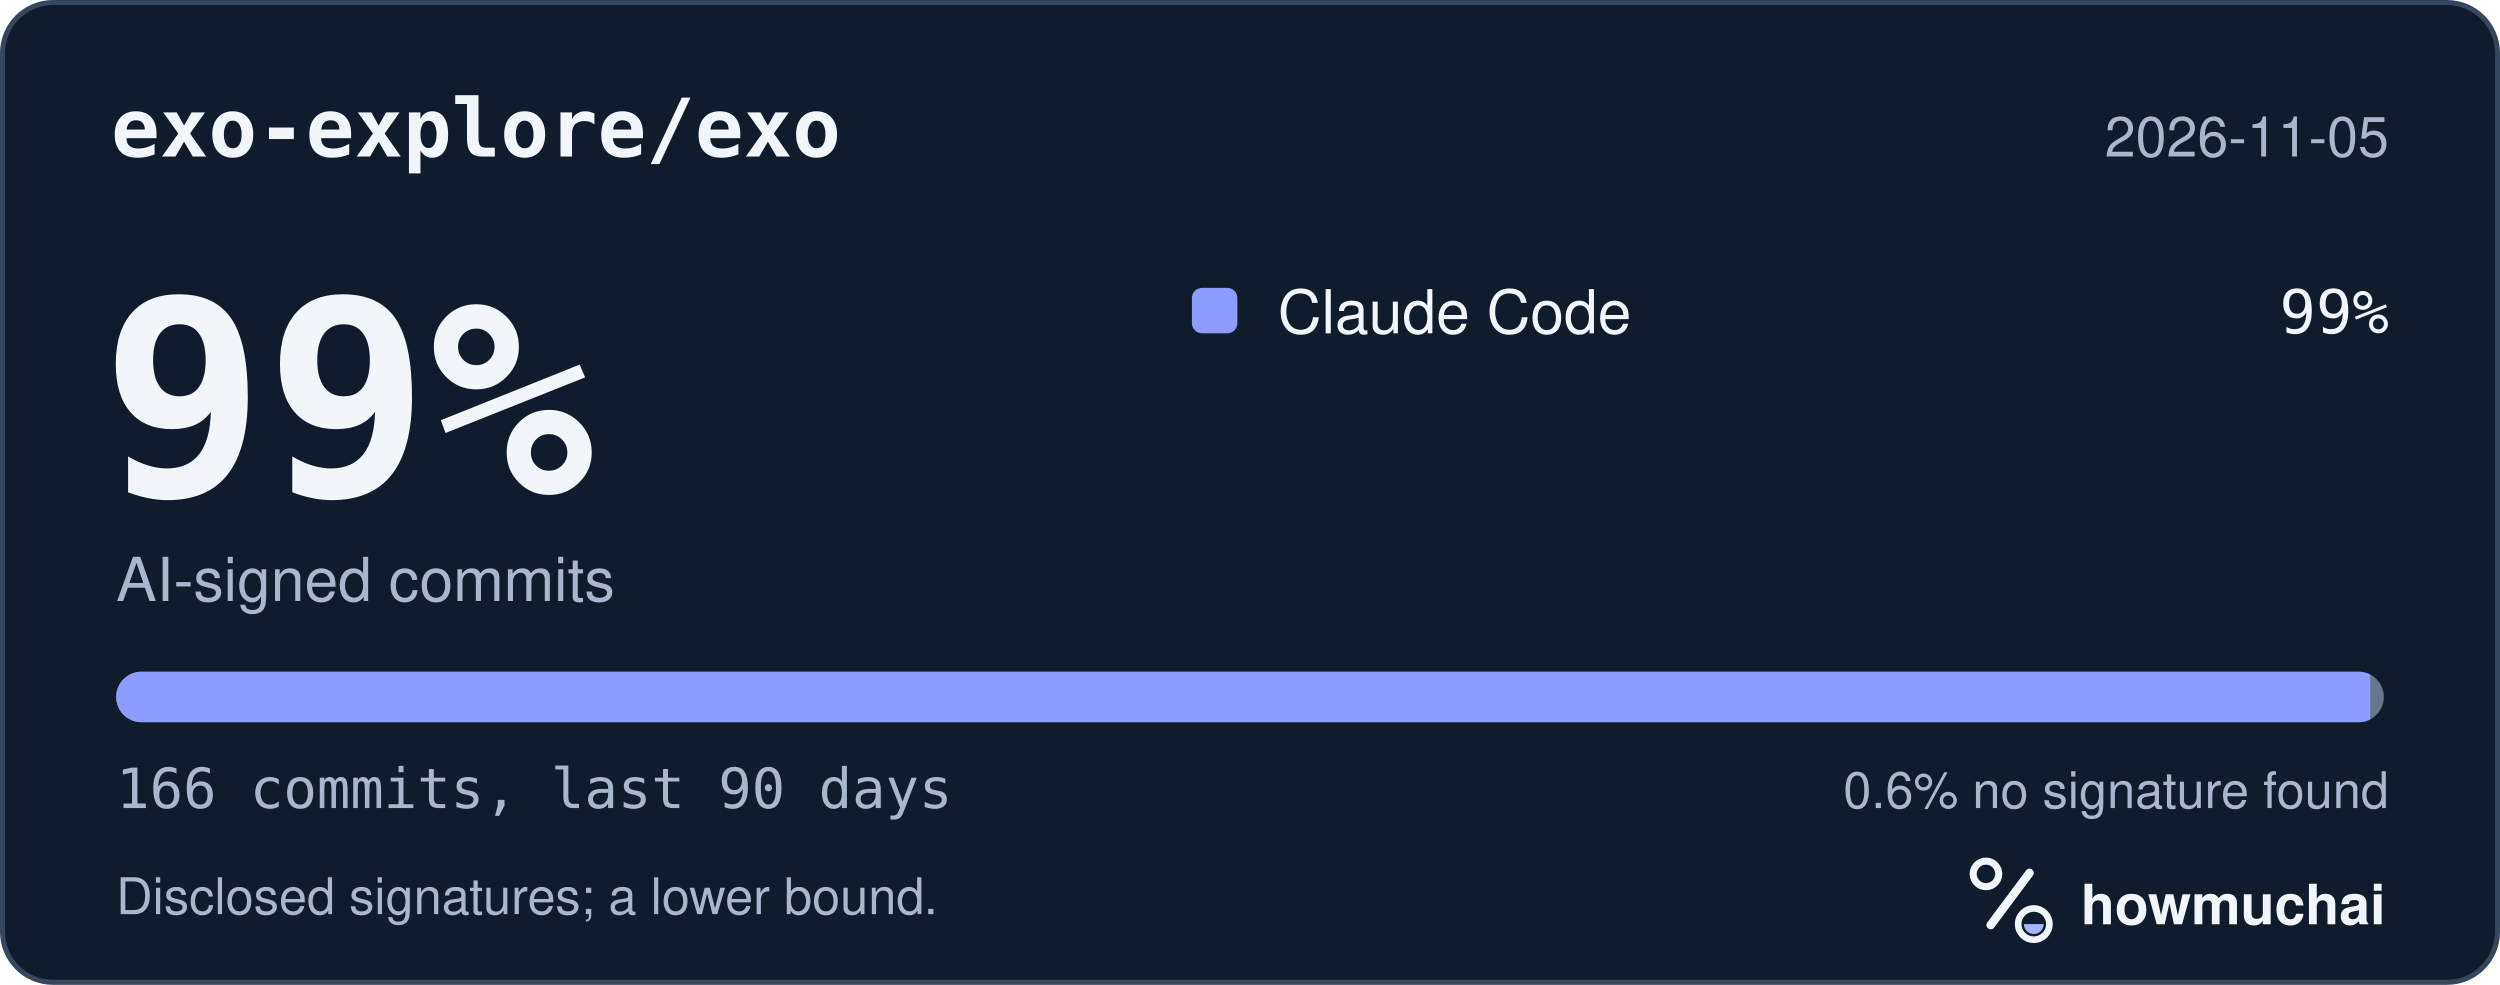
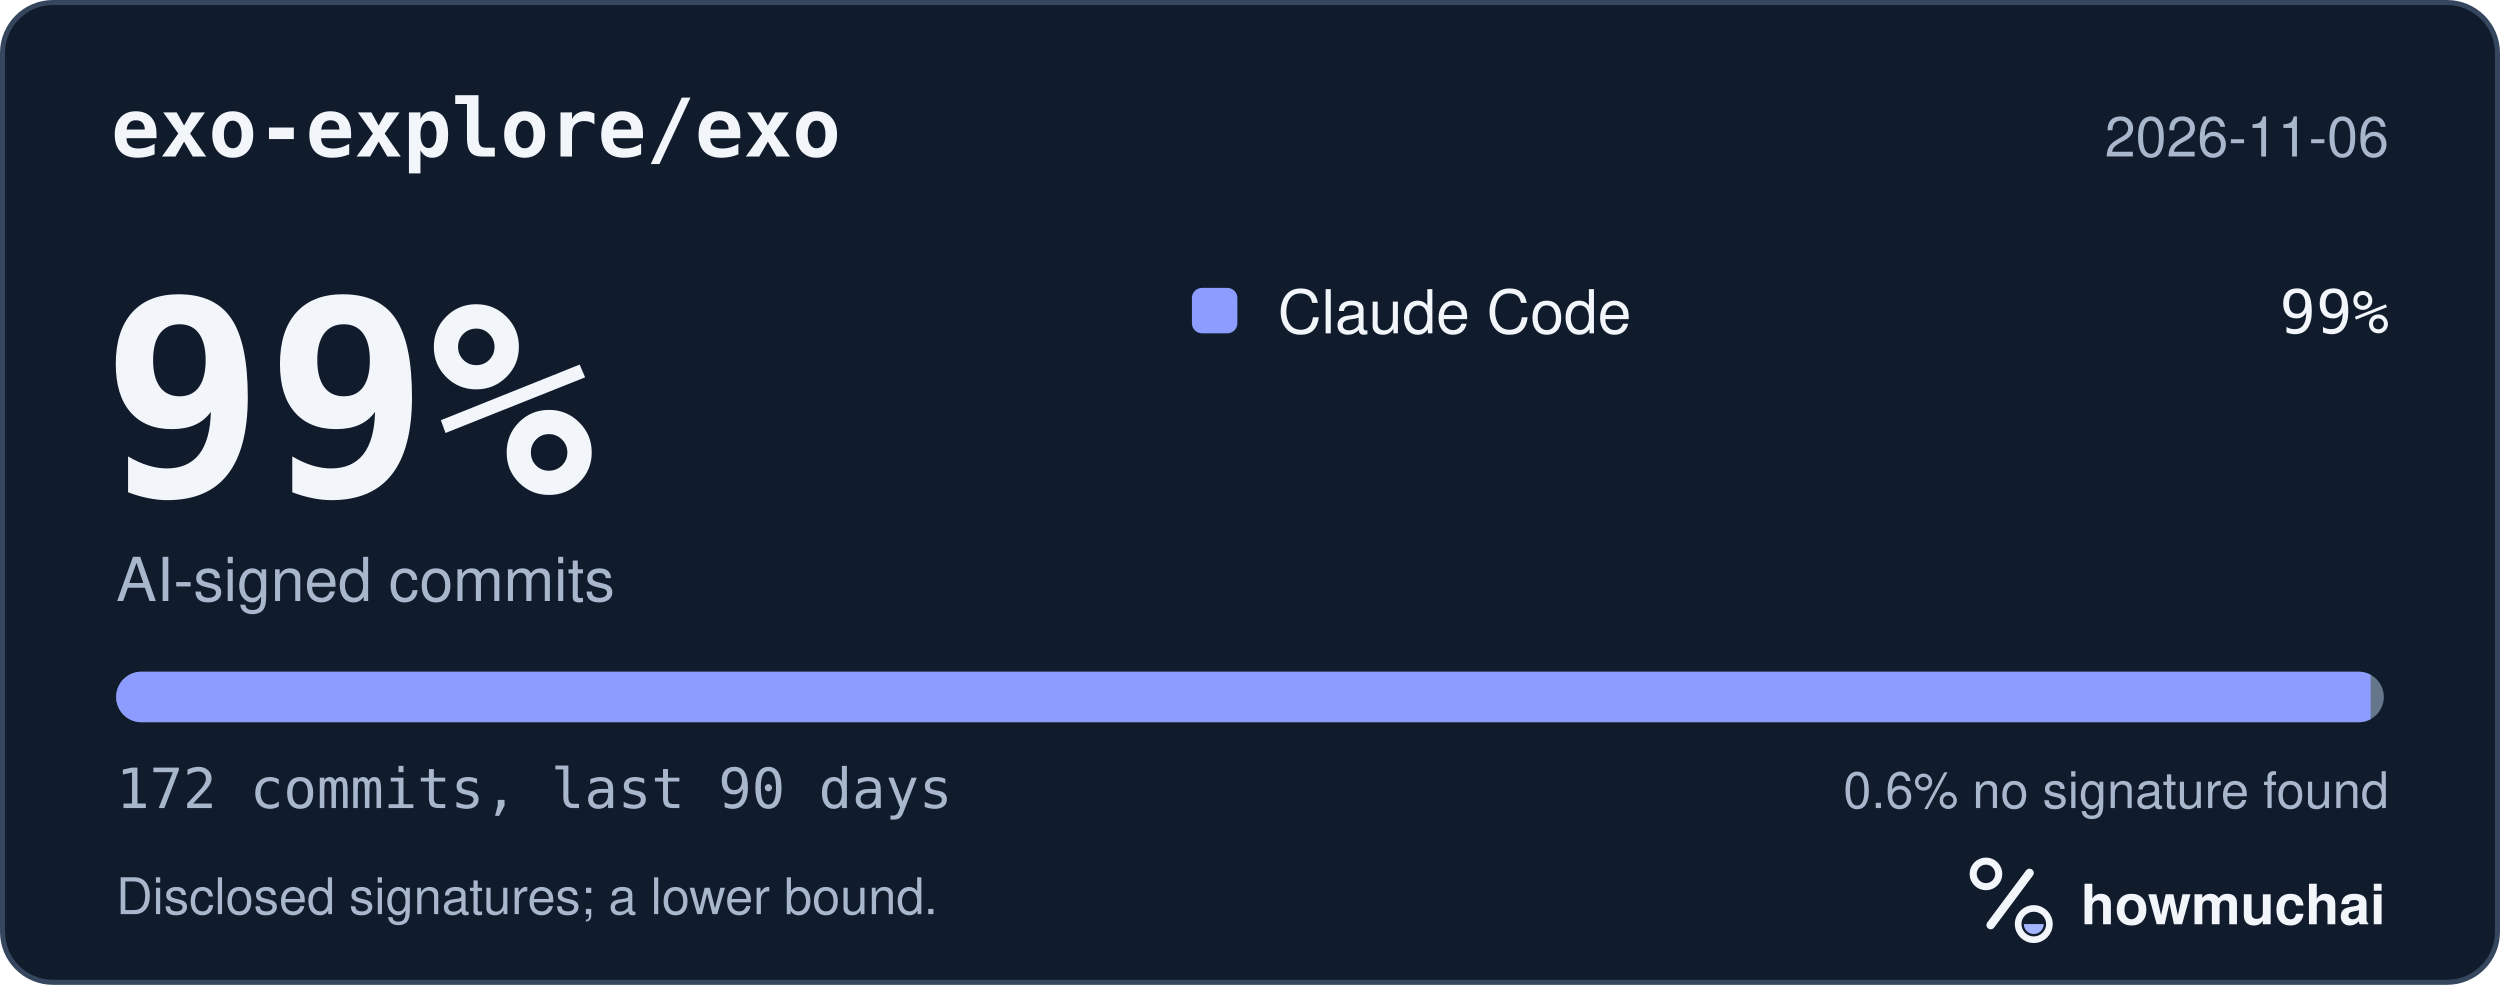
<svg xmlns="http://www.w3.org/2000/svg" width="495" height="195" viewBox="0 0 495 195" role="img" aria-labelledby="hm-t hm-d">
  <rect x="0.5" y="0.5" width="494" height="194" rx="10" fill="#101B2C" stroke="#35465E" />
  <text x="22" y="31" fill="#F2F5FA" font-family="ui-monospace, SF Mono, Menlo, Consolas, IBM Plex Mono, monospace" font-size="16" font-weight="600">exo-explore/exo</text>
-   <text x="473" y="31" fill="#A8B7CC" font-family="-apple-system, BlinkMacSystemFont, Segoe UI, Helvetica, Arial, Fira Sans, sans-serif" font-size="11" text-anchor="end">2026-11-05</text>
+   <text x="473" y="31" fill="#A8B7CC" font-family="-apple-system, BlinkMacSystemFont, Segoe UI, Helvetica, Arial, Fira Sans, sans-serif" font-size="11" text-anchor="end">2026-11-06</text>
  <text x="20" y="98" fill="#F2F5FA" font-family="ui-monospace, SF Mono, Menlo, Consolas, IBM Plex Mono, monospace" font-size="54" font-weight="700">99%</text>
  <text x="23" y="119" fill="#A8B7CC" font-family="-apple-system, BlinkMacSystemFont, Segoe UI, Helvetica, Arial, Fira Sans, sans-serif" font-size="12">AI-signed commits</text>
  <rect x="236" y="57" width="9" height="9" rx="2" fill="#8D9DFF" />
  <text x="253" y="66" fill="#F2F5FA" font-family="-apple-system, BlinkMacSystemFont, Segoe UI, Helvetica, Arial, Fira Sans, sans-serif" font-size="12">Claude Code</text>
  <text x="473" y="66" fill="#F2F5FA" font-family="ui-monospace, SF Mono, Menlo, Consolas, IBM Plex Mono, monospace" font-size="12" text-anchor="end">99%</text>
  <defs>
    <clipPath id="hm-bar">
      <rect x="23" y="133" width="449" height="10" rx="5" />
    </clipPath>
  </defs>
  <rect x="23" y="133" width="449" height="10" rx="5" fill="#66768B" />
  <g clip-path="url(#hm-bar)">
-     <rect x="23.00" y="133" width="446.30" height="10" fill="#8D9DFF" />
+     <rect x="23.00" y="133" width="446.39" height="10" fill="#8D9DFF" />
  </g>
-   <text x="23" y="160" fill="#A8B7CC" font-family="ui-monospace, SF Mono, Menlo, Consolas, IBM Plex Mono, monospace" font-size="11">166 commits, last 90 days</text>
+   <text x="23" y="160" fill="#A8B7CC" font-family="ui-monospace, SF Mono, Menlo, Consolas, IBM Plex Mono, monospace" font-size="11">172 commits, last 90 days</text>
  <text x="473" y="160" fill="#A8B7CC" font-family="-apple-system, BlinkMacSystemFont, Segoe UI, Helvetica, Arial, Fira Sans, sans-serif" font-size="10" text-anchor="end">0.6% no signature found</text>
  <text x="23" y="181" fill="#A8B7CC" font-family="-apple-system, BlinkMacSystemFont, Segoe UI, Helvetica, Arial, Fira Sans, sans-serif" font-size="10">Disclosed signatures; a lower bound.</text>
  <g transform="translate(386 166) scale(0.046875)">
    <circle cx="154" cy="150" r="54" fill="none" stroke="#F2F5FA" stroke-width="30" />
    <path d="M174 366 338 146" fill="none" stroke="#F2F5FA" stroke-width="36" stroke-linecap="round" />
    <circle cx="356" cy="362" r="66" fill="none" stroke="#F2F5FA" stroke-width="28" />
    <path d="M314 362a42 42 0 0 0 84 0Z" fill="#A4B5FF" />
  </g>
  <text x="412" y="183" fill="#F2F5FA" font-family="-apple-system, BlinkMacSystemFont, Segoe UI, Helvetica, Arial, Fira Sans, sans-serif" font-size="11" font-weight="650">howmuchai</text>
</svg>
